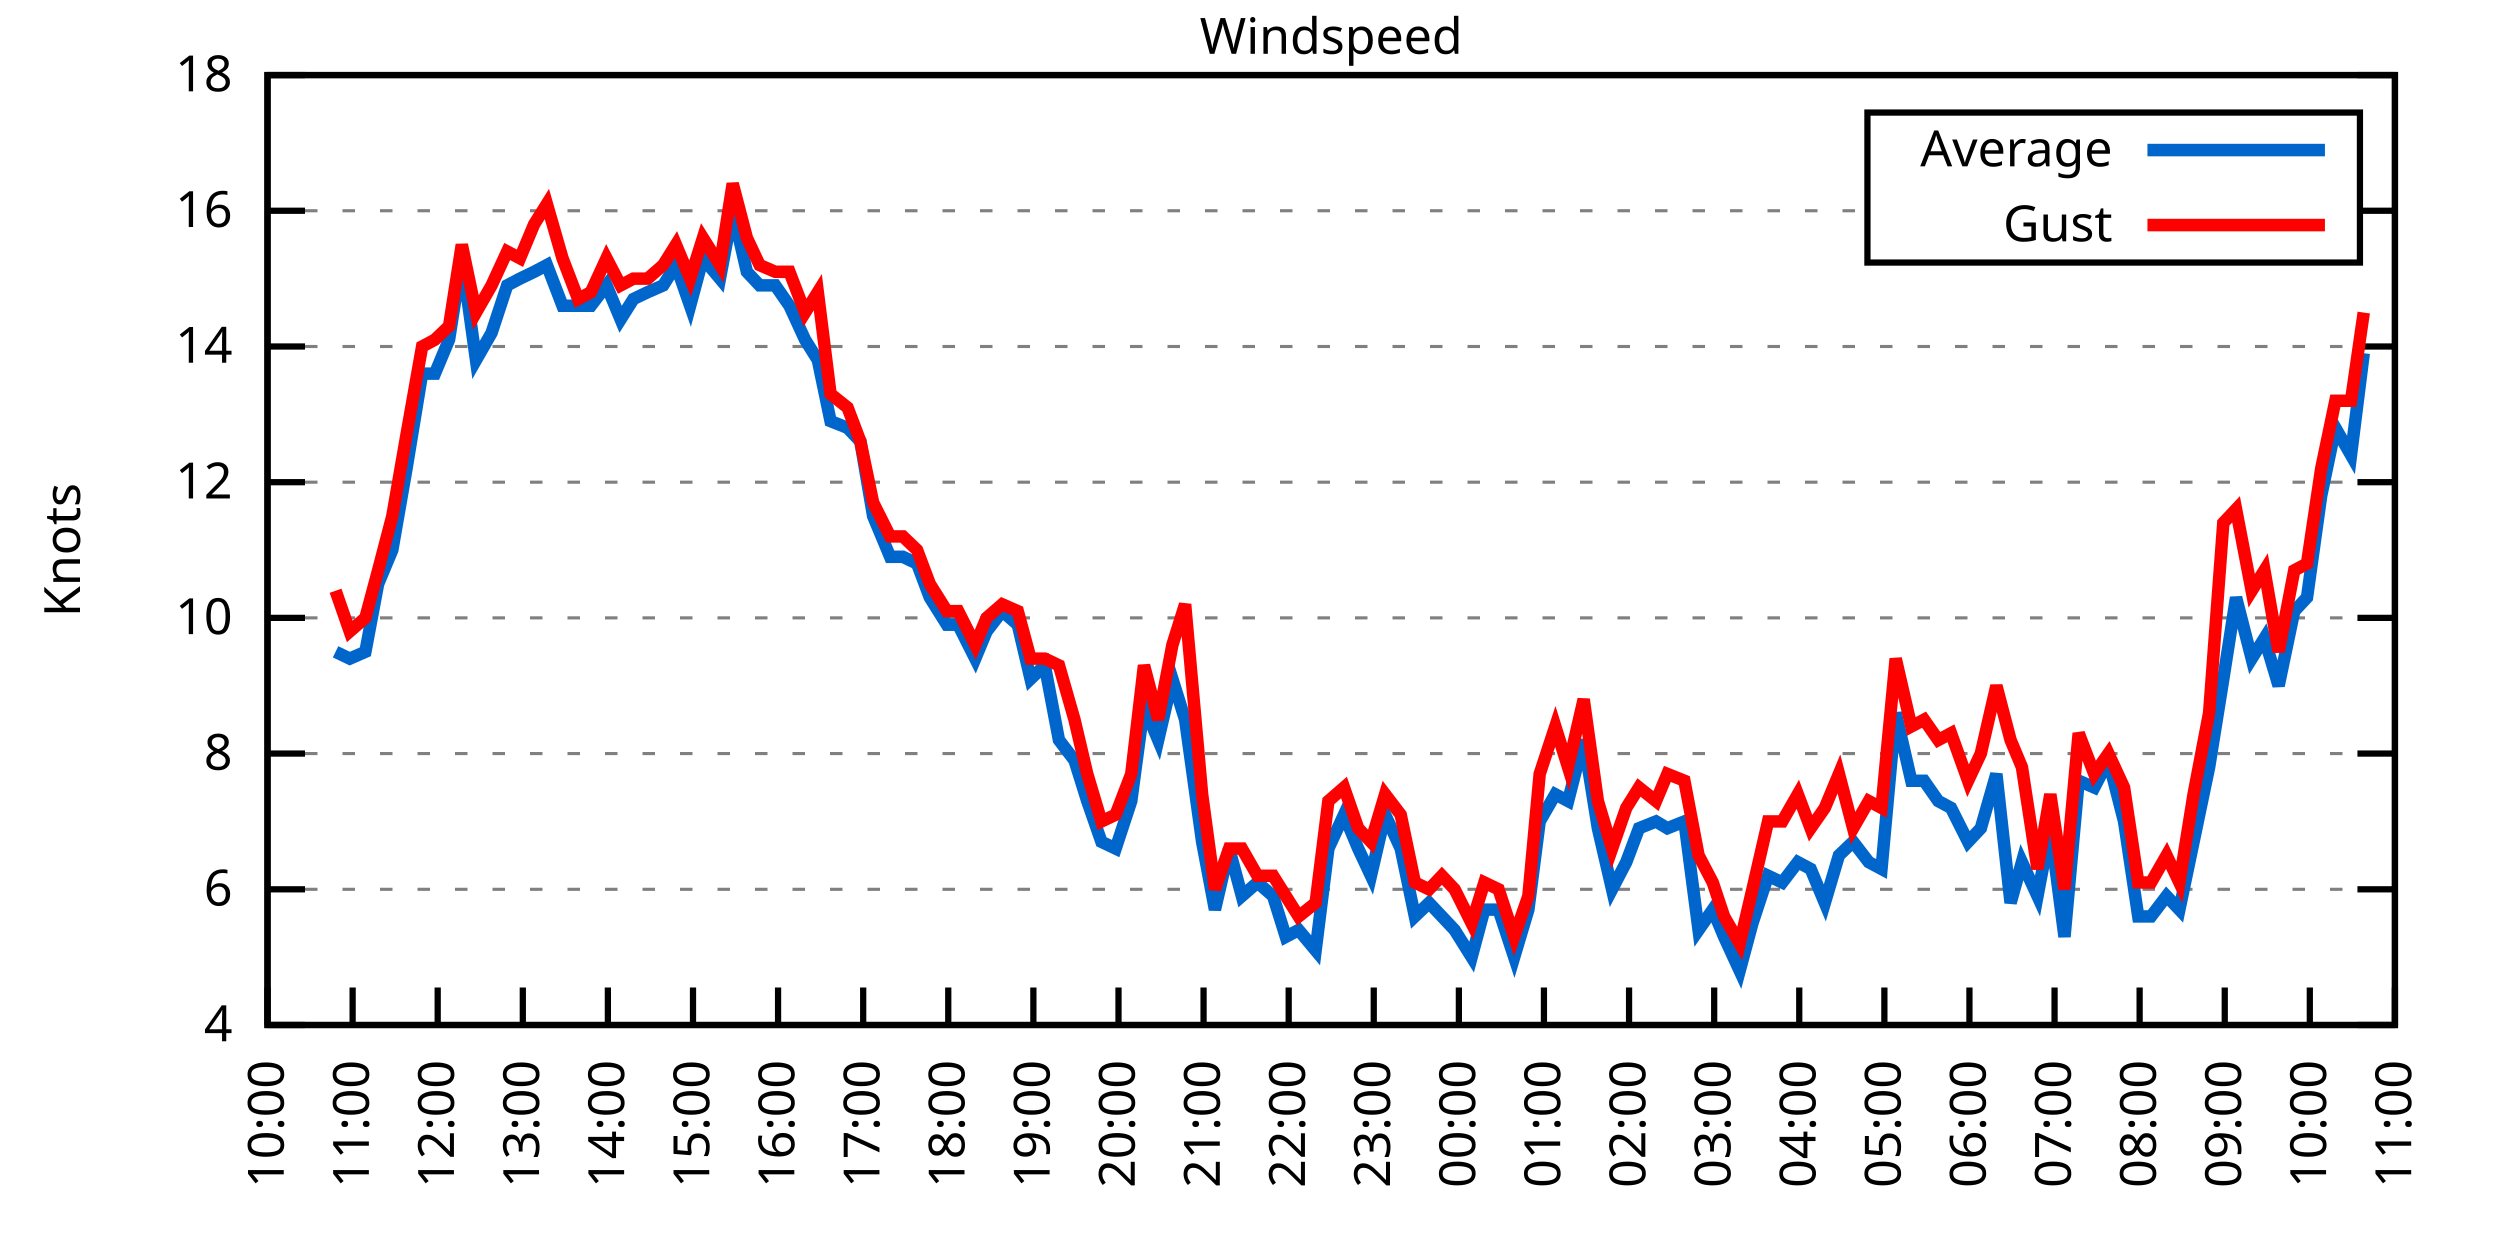
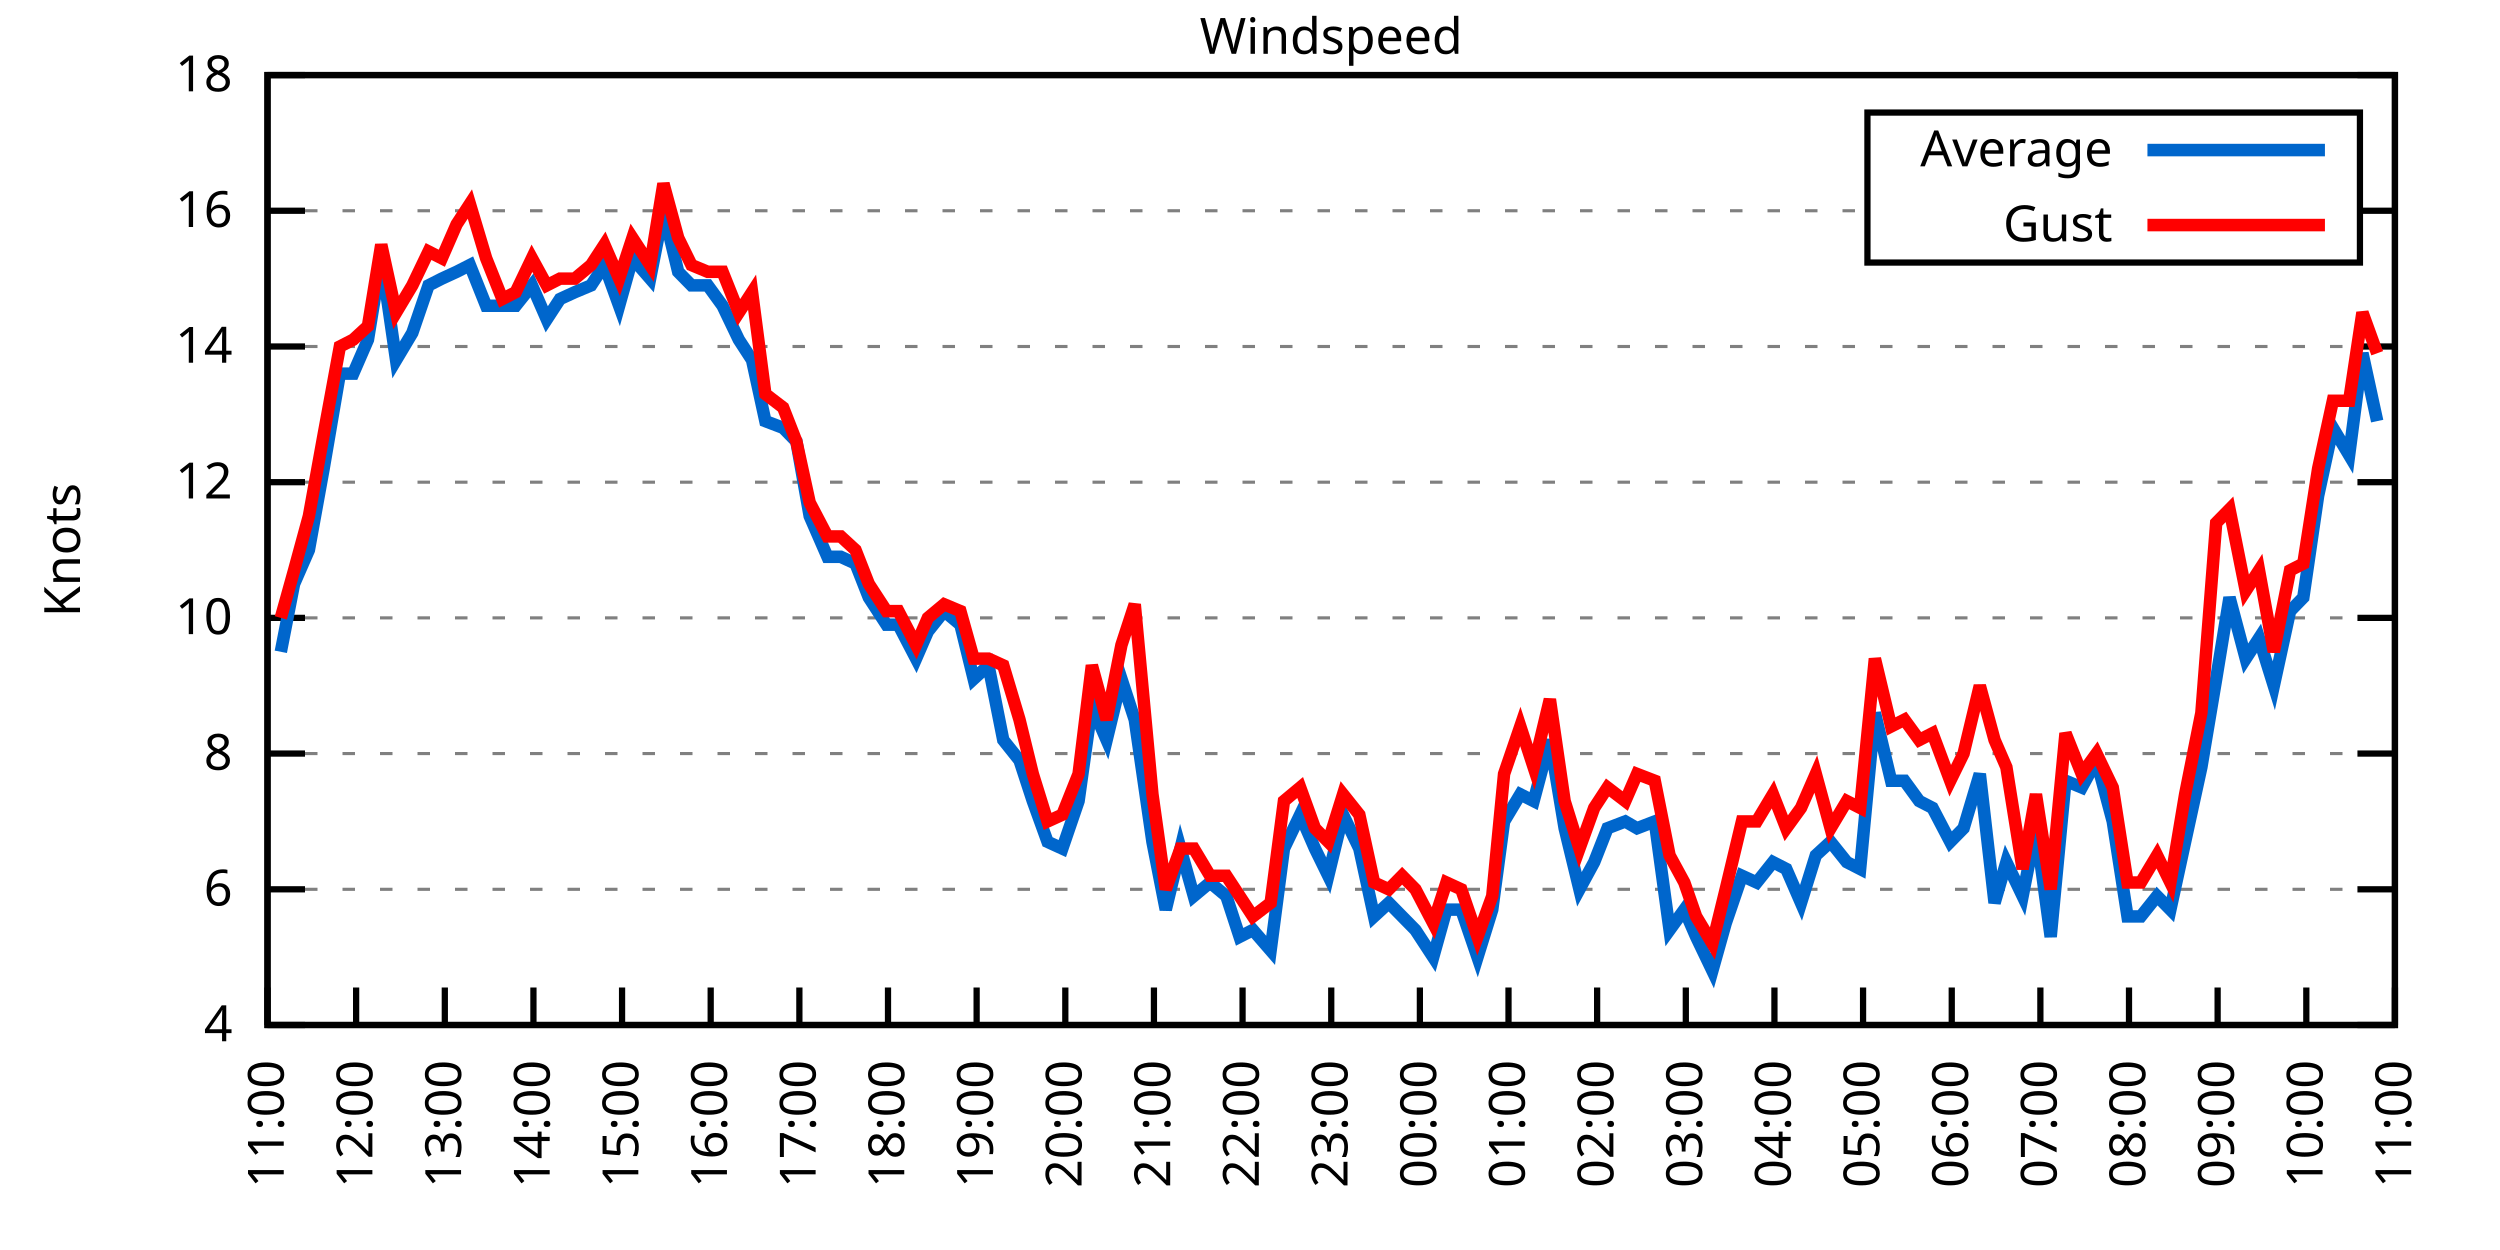
<svg xmlns="http://www.w3.org/2000/svg" xmlns:xlink="http://www.w3.org/1999/xlink" width="400" height="200" viewBox="0 0 400 200">
  <g id="gnuplot_canvas">
    <rect x="0" y="0" width="400" height="200" fill="none" />
    <defs>
      <circle id="gpDot" r="0.5" stroke-width="0.5" stroke="currentColor" />
      <path id="gpPt0" stroke-width="0.333" stroke="currentColor" d="M-1,0 h2 M0,-1 v2" />
      <path id="gpPt1" stroke-width="0.333" stroke="currentColor" d="M-1,-1 L1,1 M1,-1 L-1,1" />
      <path id="gpPt2" stroke-width="0.333" stroke="currentColor" d="M-1,0 L1,0 M0,-1 L0,1 M-1,-1 L1,1 M-1,1 L1,-1" />
      <rect id="gpPt3" stroke-width="0.333" stroke="currentColor" x="-1" y="-1" width="2" height="2" />
      <rect id="gpPt4" stroke-width="0.333" stroke="currentColor" fill="currentColor" x="-1" y="-1" width="2" height="2" />
      <circle id="gpPt5" stroke-width="0.333" stroke="currentColor" cx="0" cy="0" r="1" />
      <use xlink:href="#gpPt5" id="gpPt6" fill="currentColor" stroke="none" />
      <path id="gpPt7" stroke-width="0.333" stroke="currentColor" d="M0,-1.33 L-1.33,0.67 L1.33,0.67 z" />
      <use xlink:href="#gpPt7" id="gpPt8" fill="currentColor" stroke="none" />
      <use xlink:href="#gpPt7" id="gpPt9" stroke="currentColor" transform="rotate(180)" />
      <use xlink:href="#gpPt9" id="gpPt10" fill="currentColor" stroke="none" />
      <use xlink:href="#gpPt3" id="gpPt11" stroke="currentColor" transform="rotate(45)" />
      <use xlink:href="#gpPt11" id="gpPt12" fill="currentColor" stroke="none" />
      <path id="gpPt13" stroke-width="0.333" stroke="currentColor" d="M0,1.330 L1.265,0.411 L0.782,-1.067 L-0.782,-1.076 L-1.265,0.411 z" />
      <use xlink:href="#gpPt13" id="gpPt14" fill="currentColor" stroke="none" />
      <filter id="textbox" filterUnits="objectBoundingBox" x="0" y="0" height="1" width="1">
        <feFlood flood-color="white" flood-opacity="1" result="bgnd" />
        <feComposite in="SourceGraphic" in2="bgnd" operator="atop" />
      </filter>
      <filter id="greybox" filterUnits="objectBoundingBox" x="0" y="0" height="1" width="1">
        <feFlood flood-color="lightgrey" flood-opacity="1" result="grey" />
        <feComposite in="SourceGraphic" in2="grey" operator="atop" />
      </filter>
    </defs>
    <g fill="none" color="white" stroke="currentColor" stroke-width="1.00" stroke-linecap="butt" stroke-linejoin="miter">
</g>
    <g fill="none" color="black" stroke="currentColor" stroke-width="1.00" stroke-linecap="butt" stroke-linejoin="miter">
      <g stroke="none" shape-rendering="crispEdges">
        <polygon fill="rgb(255, 255, 255)" points="42.80,164.00 383.18,164.00 383.18,12.02 42.80,12.02 " />
      </g>
    </g>
    <g fill="none" color="black" stroke="currentColor" stroke-width="1.00" stroke-linecap="butt" stroke-linejoin="miter">
</g>
    <g fill="none" color="black" stroke="black" stroke-width="0.50" stroke-linecap="butt" stroke-linejoin="miter">
</g>
    <g fill="none" color="gray" stroke="currentColor" stroke-width="0.50" stroke-linecap="butt" stroke-linejoin="miter">
      <path stroke="gray" stroke-dasharray="2,4" class="gridline" d="M42.80,164.00 L383.19,164.00  " />
    </g>
    <g fill="none" color="gray" stroke="gray" stroke-width="1.00" stroke-linecap="butt" stroke-linejoin="miter">
</g>
    <g fill="none" color="black" stroke="currentColor" stroke-width="1.00" stroke-linecap="butt" stroke-linejoin="miter">
      <path stroke="black" d="M42.80,164.00 L48.80,164.00 M383.19,164.00 L377.19,164.00  " />
      <g transform="translate(37.20,166.60)" stroke="none" fill="black" font-family="Sans" font-size="8.00" text-anchor="end">
        <text>
          <tspan font-family="Sans"> 4</tspan>
        </text>
      </g>
    </g>
    <g fill="none" color="black" stroke="currentColor" stroke-width="1.00" stroke-linecap="butt" stroke-linejoin="miter">
</g>
    <g fill="none" color="black" stroke="black" stroke-width="0.50" stroke-linecap="butt" stroke-linejoin="miter">
</g>
    <g fill="none" color="gray" stroke="currentColor" stroke-width="0.50" stroke-linecap="butt" stroke-linejoin="miter">
      <path stroke="gray" stroke-dasharray="2,4" class="gridline" d="M42.80,142.29 L383.19,142.29  " />
    </g>
    <g fill="none" color="gray" stroke="gray" stroke-width="1.00" stroke-linecap="butt" stroke-linejoin="miter">
</g>
    <g fill="none" color="black" stroke="currentColor" stroke-width="1.00" stroke-linecap="butt" stroke-linejoin="miter">
      <path stroke="black" d="M42.80,142.29 L48.80,142.29 M383.19,142.29 L377.19,142.29  " />
      <g transform="translate(37.20,144.89)" stroke="none" fill="black" font-family="Sans" font-size="8.00" text-anchor="end">
        <text>
          <tspan font-family="Sans"> 6</tspan>
        </text>
      </g>
    </g>
    <g fill="none" color="black" stroke="currentColor" stroke-width="1.00" stroke-linecap="butt" stroke-linejoin="miter">
</g>
    <g fill="none" color="black" stroke="black" stroke-width="0.50" stroke-linecap="butt" stroke-linejoin="miter">
</g>
    <g fill="none" color="gray" stroke="currentColor" stroke-width="0.50" stroke-linecap="butt" stroke-linejoin="miter">
      <path stroke="gray" stroke-dasharray="2,4" class="gridline" d="M42.80,120.57 L383.19,120.57  " />
    </g>
    <g fill="none" color="gray" stroke="gray" stroke-width="1.00" stroke-linecap="butt" stroke-linejoin="miter">
</g>
    <g fill="none" color="black" stroke="currentColor" stroke-width="1.00" stroke-linecap="butt" stroke-linejoin="miter">
      <path stroke="black" d="M42.80,120.57 L48.80,120.57 M383.19,120.57 L377.19,120.57  " />
      <g transform="translate(37.20,123.17)" stroke="none" fill="black" font-family="Sans" font-size="8.00" text-anchor="end">
        <text>
          <tspan font-family="Sans"> 8</tspan>
        </text>
      </g>
    </g>
    <g fill="none" color="black" stroke="currentColor" stroke-width="1.00" stroke-linecap="butt" stroke-linejoin="miter">
</g>
    <g fill="none" color="black" stroke="black" stroke-width="0.50" stroke-linecap="butt" stroke-linejoin="miter">
</g>
    <g fill="none" color="gray" stroke="currentColor" stroke-width="0.50" stroke-linecap="butt" stroke-linejoin="miter">
      <path stroke="gray" stroke-dasharray="2,4" class="gridline" d="M42.80,98.86 L383.19,98.86  " />
    </g>
    <g fill="none" color="gray" stroke="gray" stroke-width="1.00" stroke-linecap="butt" stroke-linejoin="miter">
</g>
    <g fill="none" color="black" stroke="currentColor" stroke-width="1.00" stroke-linecap="butt" stroke-linejoin="miter">
      <path stroke="black" d="M42.80,98.86 L48.80,98.86 M383.19,98.86 L377.19,98.86  " />
      <g transform="translate(37.20,101.46)" stroke="none" fill="black" font-family="Sans" font-size="8.00" text-anchor="end">
        <text>
          <tspan font-family="Sans"> 10</tspan>
        </text>
      </g>
    </g>
    <g fill="none" color="black" stroke="currentColor" stroke-width="1.00" stroke-linecap="butt" stroke-linejoin="miter">
</g>
    <g fill="none" color="black" stroke="black" stroke-width="0.50" stroke-linecap="butt" stroke-linejoin="miter">
</g>
    <g fill="none" color="gray" stroke="currentColor" stroke-width="0.50" stroke-linecap="butt" stroke-linejoin="miter">
      <path stroke="gray" stroke-dasharray="2,4" class="gridline" d="M42.80,77.15 L383.19,77.15  " />
    </g>
    <g fill="none" color="gray" stroke="gray" stroke-width="1.00" stroke-linecap="butt" stroke-linejoin="miter">
</g>
    <g fill="none" color="black" stroke="currentColor" stroke-width="1.00" stroke-linecap="butt" stroke-linejoin="miter">
      <path stroke="black" d="M42.80,77.15 L48.80,77.15 M383.19,77.15 L377.19,77.15  " />
      <g transform="translate(37.20,79.75)" stroke="none" fill="black" font-family="Sans" font-size="8.00" text-anchor="end">
        <text>
          <tspan font-family="Sans"> 12</tspan>
        </text>
      </g>
    </g>
    <g fill="none" color="black" stroke="currentColor" stroke-width="1.00" stroke-linecap="butt" stroke-linejoin="miter">
</g>
    <g fill="none" color="black" stroke="black" stroke-width="0.50" stroke-linecap="butt" stroke-linejoin="miter">
</g>
    <g fill="none" color="gray" stroke="currentColor" stroke-width="0.50" stroke-linecap="butt" stroke-linejoin="miter">
      <path stroke="gray" stroke-dasharray="2,4" class="gridline" d="M42.80,55.44 L383.19,55.44  " />
    </g>
    <g fill="none" color="gray" stroke="gray" stroke-width="1.00" stroke-linecap="butt" stroke-linejoin="miter">
</g>
    <g fill="none" color="black" stroke="currentColor" stroke-width="1.00" stroke-linecap="butt" stroke-linejoin="miter">
      <path stroke="black" d="M42.80,55.44 L48.80,55.44 M383.19,55.44 L377.19,55.44  " />
      <g transform="translate(37.20,58.04)" stroke="none" fill="black" font-family="Sans" font-size="8.00" text-anchor="end">
        <text>
          <tspan font-family="Sans"> 14</tspan>
        </text>
      </g>
    </g>
    <g fill="none" color="black" stroke="currentColor" stroke-width="1.00" stroke-linecap="butt" stroke-linejoin="miter">
</g>
    <g fill="none" color="black" stroke="black" stroke-width="0.50" stroke-linecap="butt" stroke-linejoin="miter">
</g>
    <g fill="none" color="gray" stroke="currentColor" stroke-width="0.50" stroke-linecap="butt" stroke-linejoin="miter">
      <path stroke="gray" stroke-dasharray="2,4" class="gridline" d="M42.80,33.72 L298.79,33.72 M377.59,33.72 L383.19,33.72  " />
    </g>
    <g fill="none" color="gray" stroke="gray" stroke-width="1.00" stroke-linecap="butt" stroke-linejoin="miter">
</g>
    <g fill="none" color="black" stroke="currentColor" stroke-width="1.00" stroke-linecap="butt" stroke-linejoin="miter">
      <path stroke="black" d="M42.80,33.72 L48.80,33.72 M383.19,33.72 L377.19,33.72  " />
      <g transform="translate(37.20,36.32)" stroke="none" fill="black" font-family="Sans" font-size="8.00" text-anchor="end">
        <text>
          <tspan font-family="Sans"> 16</tspan>
        </text>
      </g>
    </g>
    <g fill="none" color="black" stroke="currentColor" stroke-width="1.00" stroke-linecap="butt" stroke-linejoin="miter">
</g>
    <g fill="none" color="black" stroke="black" stroke-width="0.50" stroke-linecap="butt" stroke-linejoin="miter">
</g>
    <g fill="none" color="gray" stroke="currentColor" stroke-width="0.50" stroke-linecap="butt" stroke-linejoin="miter">
      <path stroke="gray" stroke-dasharray="2,4" class="gridline" d="M42.80,12.01 L383.19,12.01  " />
    </g>
    <g fill="none" color="gray" stroke="gray" stroke-width="1.00" stroke-linecap="butt" stroke-linejoin="miter">
</g>
    <g fill="none" color="black" stroke="currentColor" stroke-width="1.00" stroke-linecap="butt" stroke-linejoin="miter">
      <path stroke="black" d="M42.80,12.01 L48.80,12.01 M383.19,12.01 L377.19,12.01  " />
      <g transform="translate(37.20,14.61)" stroke="none" fill="black" font-family="Sans" font-size="8.00" text-anchor="end">
        <text>
          <tspan font-family="Sans"> 18</tspan>
        </text>
      </g>
    </g>
    <g fill="none" color="black" stroke="currentColor" stroke-width="1.00" stroke-linecap="butt" stroke-linejoin="miter">
      <path stroke="black" d="M42.80,164.00 L42.80,158.00  " />
      <g transform="translate(45.40,169.60) rotate(270.00)" stroke="none" fill="black" font-family="Sans" font-size="8.00" text-anchor="end">
        <text>
-           <tspan font-family="Sans">10:00</tspan>
-         </text>
-       </g>
-     </g>
-     <g fill="none" color="black" stroke="currentColor" stroke-width="1.00" stroke-linecap="butt" stroke-linejoin="miter">
-       <path stroke="black" d="M56.42,164.00 L56.42,158.00  " />
-       <g transform="translate(59.02,169.60) rotate(270.00)" stroke="none" fill="black" font-family="Sans" font-size="8.00" text-anchor="end">
-         <text>
          <tspan font-family="Sans">11:00</tspan>
        </text>
      </g>
    </g>
    <g fill="none" color="black" stroke="currentColor" stroke-width="1.00" stroke-linecap="butt" stroke-linejoin="miter">
-       <path stroke="black" d="M70.03,164.00 L70.03,158.00  " />
-       <g transform="translate(72.63,169.60) rotate(270.00)" stroke="none" fill="black" font-family="Sans" font-size="8.00" text-anchor="end">
+       <path stroke="black" d="M56.98,164.00 L56.98,158.00  " />
+       <g transform="translate(59.58,169.60) rotate(270.00)" stroke="none" fill="black" font-family="Sans" font-size="8.00" text-anchor="end">
        <text>
          <tspan font-family="Sans">12:00</tspan>
        </text>
      </g>
    </g>
    <g fill="none" color="black" stroke="currentColor" stroke-width="1.00" stroke-linecap="butt" stroke-linejoin="miter">
-       <path stroke="black" d="M83.65,164.00 L83.65,158.00  " />
-       <g transform="translate(86.25,169.60) rotate(270.00)" stroke="none" fill="black" font-family="Sans" font-size="8.00" text-anchor="end">
+       <path stroke="black" d="M71.17,164.00 L71.17,158.00  " />
+       <g transform="translate(73.77,169.60) rotate(270.00)" stroke="none" fill="black" font-family="Sans" font-size="8.00" text-anchor="end">
        <text>
          <tspan font-family="Sans">13:00</tspan>
        </text>
      </g>
    </g>
    <g fill="none" color="black" stroke="currentColor" stroke-width="1.00" stroke-linecap="butt" stroke-linejoin="miter">
-       <path stroke="black" d="M97.26,164.00 L97.26,158.00  " />
-       <g transform="translate(99.86,169.60) rotate(270.00)" stroke="none" fill="black" font-family="Sans" font-size="8.00" text-anchor="end">
+       <path stroke="black" d="M85.35,164.00 L85.35,158.00  " />
+       <g transform="translate(87.95,169.60) rotate(270.00)" stroke="none" fill="black" font-family="Sans" font-size="8.00" text-anchor="end">
        <text>
          <tspan font-family="Sans">14:00</tspan>
        </text>
      </g>
    </g>
    <g fill="none" color="black" stroke="currentColor" stroke-width="1.00" stroke-linecap="butt" stroke-linejoin="miter">
-       <path stroke="black" d="M110.88,164.00 L110.88,158.00  " />
-       <g transform="translate(113.48,169.60) rotate(270.00)" stroke="none" fill="black" font-family="Sans" font-size="8.00" text-anchor="end">
+       <path stroke="black" d="M99.53,164.00 L99.53,158.00  " />
+       <g transform="translate(102.13,169.60) rotate(270.00)" stroke="none" fill="black" font-family="Sans" font-size="8.00" text-anchor="end">
        <text>
          <tspan font-family="Sans">15:00</tspan>
        </text>
      </g>
    </g>
    <g fill="none" color="black" stroke="currentColor" stroke-width="1.00" stroke-linecap="butt" stroke-linejoin="miter">
-       <path stroke="black" d="M124.49,164.00 L124.49,158.00  " />
-       <g transform="translate(127.09,169.60) rotate(270.00)" stroke="none" fill="black" font-family="Sans" font-size="8.00" text-anchor="end">
+       <path stroke="black" d="M113.71,164.00 L113.71,158.00  " />
+       <g transform="translate(116.31,169.60) rotate(270.00)" stroke="none" fill="black" font-family="Sans" font-size="8.00" text-anchor="end">
        <text>
          <tspan font-family="Sans">16:00</tspan>
        </text>
      </g>
    </g>
    <g fill="none" color="black" stroke="currentColor" stroke-width="1.00" stroke-linecap="butt" stroke-linejoin="miter">
-       <path stroke="black" d="M138.11,164.00 L138.11,158.00  " />
-       <g transform="translate(140.71,169.60) rotate(270.00)" stroke="none" fill="black" font-family="Sans" font-size="8.00" text-anchor="end">
+       <path stroke="black" d="M127.90,164.00 L127.90,158.00  " />
+       <g transform="translate(130.50,169.60) rotate(270.00)" stroke="none" fill="black" font-family="Sans" font-size="8.00" text-anchor="end">
        <text>
          <tspan font-family="Sans">17:00</tspan>
        </text>
      </g>
    </g>
    <g fill="none" color="black" stroke="currentColor" stroke-width="1.00" stroke-linecap="butt" stroke-linejoin="miter">
-       <path stroke="black" d="M151.72,164.00 L151.72,158.00  " />
-       <g transform="translate(154.32,169.60) rotate(270.00)" stroke="none" fill="black" font-family="Sans" font-size="8.00" text-anchor="end">
+       <path stroke="black" d="M142.08,164.00 L142.08,158.00  " />
+       <g transform="translate(144.68,169.60) rotate(270.00)" stroke="none" fill="black" font-family="Sans" font-size="8.00" text-anchor="end">
        <text>
          <tspan font-family="Sans">18:00</tspan>
        </text>
      </g>
    </g>
    <g fill="none" color="black" stroke="currentColor" stroke-width="1.00" stroke-linecap="butt" stroke-linejoin="miter">
-       <path stroke="black" d="M165.34,164.00 L165.34,158.00  " />
-       <g transform="translate(167.94,169.60) rotate(270.00)" stroke="none" fill="black" font-family="Sans" font-size="8.00" text-anchor="end">
+       <path stroke="black" d="M156.26,164.00 L156.26,158.00  " />
+       <g transform="translate(158.86,169.60) rotate(270.00)" stroke="none" fill="black" font-family="Sans" font-size="8.00" text-anchor="end">
        <text>
          <tspan font-family="Sans">19:00</tspan>
        </text>
      </g>
    </g>
    <g fill="none" color="black" stroke="currentColor" stroke-width="1.00" stroke-linecap="butt" stroke-linejoin="miter">
-       <path stroke="black" d="M178.96,164.00 L178.96,158.00  " />
-       <g transform="translate(181.56,169.60) rotate(270.00)" stroke="none" fill="black" font-family="Sans" font-size="8.00" text-anchor="end">
+       <path stroke="black" d="M170.45,164.00 L170.45,158.00  " />
+       <g transform="translate(173.05,169.60) rotate(270.00)" stroke="none" fill="black" font-family="Sans" font-size="8.00" text-anchor="end">
        <text>
          <tspan font-family="Sans">20:00</tspan>
        </text>
      </g>
    </g>
    <g fill="none" color="black" stroke="currentColor" stroke-width="1.00" stroke-linecap="butt" stroke-linejoin="miter">
-       <path stroke="black" d="M192.57,164.00 L192.57,158.00  " />
-       <g transform="translate(195.17,169.60) rotate(270.00)" stroke="none" fill="black" font-family="Sans" font-size="8.00" text-anchor="end">
+       <path stroke="black" d="M184.63,164.00 L184.63,158.00  " />
+       <g transform="translate(187.23,169.60) rotate(270.00)" stroke="none" fill="black" font-family="Sans" font-size="8.00" text-anchor="end">
        <text>
          <tspan font-family="Sans">21:00</tspan>
        </text>
      </g>
    </g>
    <g fill="none" color="black" stroke="currentColor" stroke-width="1.00" stroke-linecap="butt" stroke-linejoin="miter">
-       <path stroke="black" d="M206.19,164.00 L206.19,158.00  " />
-       <g transform="translate(208.79,169.60) rotate(270.00)" stroke="none" fill="black" font-family="Sans" font-size="8.00" text-anchor="end">
+       <path stroke="black" d="M198.81,164.00 L198.81,158.00  " />
+       <g transform="translate(201.41,169.60) rotate(270.00)" stroke="none" fill="black" font-family="Sans" font-size="8.00" text-anchor="end">
        <text>
          <tspan font-family="Sans">22:00</tspan>
        </text>
      </g>
    </g>
    <g fill="none" color="black" stroke="currentColor" stroke-width="1.00" stroke-linecap="butt" stroke-linejoin="miter">
-       <path stroke="black" d="M219.80,164.00 L219.80,158.00  " />
-       <g transform="translate(222.40,169.60) rotate(270.00)" stroke="none" fill="black" font-family="Sans" font-size="8.00" text-anchor="end">
+       <path stroke="black" d="M213.00,164.00 L213.00,158.00  " />
+       <g transform="translate(215.60,169.60) rotate(270.00)" stroke="none" fill="black" font-family="Sans" font-size="8.00" text-anchor="end">
        <text>
          <tspan font-family="Sans">23:00</tspan>
        </text>
      </g>
    </g>
    <g fill="none" color="black" stroke="currentColor" stroke-width="1.00" stroke-linecap="butt" stroke-linejoin="miter">
-       <path stroke="black" d="M233.42,164.00 L233.42,158.00  " />
-       <g transform="translate(236.02,169.60) rotate(270.00)" stroke="none" fill="black" font-family="Sans" font-size="8.00" text-anchor="end">
+       <path stroke="black" d="M227.18,164.00 L227.18,158.00  " />
+       <g transform="translate(229.78,169.60) rotate(270.00)" stroke="none" fill="black" font-family="Sans" font-size="8.00" text-anchor="end">
        <text>
          <tspan font-family="Sans">00:00</tspan>
        </text>
      </g>
    </g>
    <g fill="none" color="black" stroke="currentColor" stroke-width="1.00" stroke-linecap="butt" stroke-linejoin="miter">
-       <path stroke="black" d="M247.03,164.00 L247.03,158.00  " />
-       <g transform="translate(249.63,169.60) rotate(270.00)" stroke="none" fill="black" font-family="Sans" font-size="8.00" text-anchor="end">
+       <path stroke="black" d="M241.36,164.00 L241.36,158.00  " />
+       <g transform="translate(243.96,169.60) rotate(270.00)" stroke="none" fill="black" font-family="Sans" font-size="8.00" text-anchor="end">
        <text>
          <tspan font-family="Sans">01:00</tspan>
        </text>
      </g>
    </g>
    <g fill="none" color="black" stroke="currentColor" stroke-width="1.00" stroke-linecap="butt" stroke-linejoin="miter">
-       <path stroke="black" d="M260.65,164.00 L260.65,158.00  " />
-       <g transform="translate(263.25,169.60) rotate(270.00)" stroke="none" fill="black" font-family="Sans" font-size="8.00" text-anchor="end">
+       <path stroke="black" d="M255.54,164.00 L255.54,158.00  " />
+       <g transform="translate(258.14,169.60) rotate(270.00)" stroke="none" fill="black" font-family="Sans" font-size="8.00" text-anchor="end">
        <text>
          <tspan font-family="Sans">02:00</tspan>
        </text>
      </g>
    </g>
    <g fill="none" color="black" stroke="currentColor" stroke-width="1.00" stroke-linecap="butt" stroke-linejoin="miter">
-       <path stroke="black" d="M274.27,164.00 L274.27,158.00  " />
-       <g transform="translate(276.87,169.60) rotate(270.00)" stroke="none" fill="black" font-family="Sans" font-size="8.00" text-anchor="end">
+       <path stroke="black" d="M269.73,164.00 L269.73,158.00  " />
+       <g transform="translate(272.33,169.60) rotate(270.00)" stroke="none" fill="black" font-family="Sans" font-size="8.00" text-anchor="end">
        <text>
          <tspan font-family="Sans">03:00</tspan>
        </text>
      </g>
    </g>
    <g fill="none" color="black" stroke="currentColor" stroke-width="1.00" stroke-linecap="butt" stroke-linejoin="miter">
-       <path stroke="black" d="M287.88,164.00 L287.88,158.00  " />
-       <g transform="translate(290.48,169.60) rotate(270.00)" stroke="none" fill="black" font-family="Sans" font-size="8.00" text-anchor="end">
+       <path stroke="black" d="M283.91,164.00 L283.91,158.00  " />
+       <g transform="translate(286.51,169.60) rotate(270.00)" stroke="none" fill="black" font-family="Sans" font-size="8.00" text-anchor="end">
        <text>
          <tspan font-family="Sans">04:00</tspan>
        </text>
      </g>
    </g>
    <g fill="none" color="black" stroke="currentColor" stroke-width="1.00" stroke-linecap="butt" stroke-linejoin="miter">
-       <path stroke="black" d="M301.50,164.00 L301.50,158.00  " />
-       <g transform="translate(304.10,169.60) rotate(270.00)" stroke="none" fill="black" font-family="Sans" font-size="8.00" text-anchor="end">
+       <path stroke="black" d="M298.09,164.00 L298.09,158.00  " />
+       <g transform="translate(300.69,169.60) rotate(270.00)" stroke="none" fill="black" font-family="Sans" font-size="8.00" text-anchor="end">
        <text>
          <tspan font-family="Sans">05:00</tspan>
        </text>
      </g>
    </g>
    <g fill="none" color="black" stroke="currentColor" stroke-width="1.00" stroke-linecap="butt" stroke-linejoin="miter">
-       <path stroke="black" d="M315.11,164.00 L315.11,158.00  " />
-       <g transform="translate(317.71,169.60) rotate(270.00)" stroke="none" fill="black" font-family="Sans" font-size="8.00" text-anchor="end">
+       <path stroke="black" d="M312.28,164.00 L312.28,158.00  " />
+       <g transform="translate(314.88,169.60) rotate(270.00)" stroke="none" fill="black" font-family="Sans" font-size="8.00" text-anchor="end">
        <text>
          <tspan font-family="Sans">06:00</tspan>
        </text>
      </g>
    </g>
    <g fill="none" color="black" stroke="currentColor" stroke-width="1.00" stroke-linecap="butt" stroke-linejoin="miter">
-       <path stroke="black" d="M328.73,164.00 L328.73,158.00  " />
-       <g transform="translate(331.33,169.60) rotate(270.00)" stroke="none" fill="black" font-family="Sans" font-size="8.00" text-anchor="end">
+       <path stroke="black" d="M326.46,164.00 L326.46,158.00  " />
+       <g transform="translate(329.06,169.60) rotate(270.00)" stroke="none" fill="black" font-family="Sans" font-size="8.00" text-anchor="end">
        <text>
          <tspan font-family="Sans">07:00</tspan>
        </text>
      </g>
    </g>
    <g fill="none" color="black" stroke="currentColor" stroke-width="1.00" stroke-linecap="butt" stroke-linejoin="miter">
-       <path stroke="black" d="M342.34,164.00 L342.34,158.00  " />
-       <g transform="translate(344.94,169.60) rotate(270.00)" stroke="none" fill="black" font-family="Sans" font-size="8.00" text-anchor="end">
+       <path stroke="black" d="M340.64,164.00 L340.64,158.00  " />
+       <g transform="translate(343.24,169.60) rotate(270.00)" stroke="none" fill="black" font-family="Sans" font-size="8.00" text-anchor="end">
        <text>
          <tspan font-family="Sans">08:00</tspan>
        </text>
      </g>
    </g>
    <g fill="none" color="black" stroke="currentColor" stroke-width="1.00" stroke-linecap="butt" stroke-linejoin="miter">
-       <path stroke="black" d="M355.96,164.00 L355.96,158.00  " />
-       <g transform="translate(358.56,169.60) rotate(270.00)" stroke="none" fill="black" font-family="Sans" font-size="8.00" text-anchor="end">
+       <path stroke="black" d="M354.82,164.00 L354.82,158.00  " />
+       <g transform="translate(357.42,169.60) rotate(270.00)" stroke="none" fill="black" font-family="Sans" font-size="8.00" text-anchor="end">
        <text>
          <tspan font-family="Sans">09:00</tspan>
        </text>
      </g>
    </g>
    <g fill="none" color="black" stroke="currentColor" stroke-width="1.00" stroke-linecap="butt" stroke-linejoin="miter">
-       <path stroke="black" d="M369.57,164.00 L369.57,158.00  " />
-       <g transform="translate(372.17,169.60) rotate(270.00)" stroke="none" fill="black" font-family="Sans" font-size="8.00" text-anchor="end">
+       <path stroke="black" d="M369.01,164.00 L369.01,158.00  " />
+       <g transform="translate(371.61,169.60) rotate(270.00)" stroke="none" fill="black" font-family="Sans" font-size="8.00" text-anchor="end">
        <text>
          <tspan font-family="Sans">10:00</tspan>
        </text>
      </g>
    </g>
    <g fill="none" color="black" stroke="currentColor" stroke-width="1.00" stroke-linecap="butt" stroke-linejoin="miter">
      <path stroke="black" d="M383.19,164.00 L383.19,158.00  " />
      <g transform="translate(385.79,169.60) rotate(270.00)" stroke="none" fill="black" font-family="Sans" font-size="8.00" text-anchor="end">
        <text>
          <tspan font-family="Sans">11:00</tspan>
        </text>
      </g>
    </g>
    <g fill="none" color="black" stroke="currentColor" stroke-width="1.00" stroke-linecap="butt" stroke-linejoin="miter">
</g>
    <g fill="none" color="black" stroke="currentColor" stroke-width="1.00" stroke-linecap="butt" stroke-linejoin="miter">
      <path stroke="black" d="M42.80,12.01 L42.80,164.00 L383.19,164.00 L383.19,12.01 L42.80,12.01 Z  " />
    </g>
    <g fill="none" color="black" stroke="currentColor" stroke-width="1.00" stroke-linecap="butt" stroke-linejoin="miter">
</g>
    <g fill="none" color="black" stroke="currentColor" stroke-width="1.00" stroke-linecap="butt" stroke-linejoin="miter">
      <path stroke="black" d="M298.79,42.01 L298.79,18.01 L377.59,18.01 L377.59,42.01 L298.79,42.01 Z  " />
    </g>
    <g id="Windspeed_plot_1">
      <g fill="none" color="white" stroke="black" stroke-width="2.00" stroke-linecap="butt" stroke-linejoin="miter">
</g>
      <g fill="none" color="black" stroke="currentColor" stroke-width="2.00" stroke-linecap="butt" stroke-linejoin="miter">
        <g transform="translate(337.99,26.61)" stroke="none" fill="black" font-family="Sans" font-size="8.00" text-anchor="end">
          <text>
            <tspan font-family="Sans">Average</tspan>
          </text>
        </g>
      </g>
      <g fill="none" color="black" stroke="currentColor" stroke-width="2.00" stroke-linecap="butt" stroke-linejoin="miter">
-         <path stroke="rgb(  0, 102, 204)" d="M343.59,24.01 L371.99,24.01 M53.69,104.29 L55.96,105.38 L58.46,104.29 L60.50,93.43 L62.77,88.00 L65.04,74.98   L67.54,59.78 L69.58,59.78 L71.85,54.35 L73.89,41.32 L76.16,57.61 L78.65,53.26 L81.15,45.66 L83.19,44.58   L85.46,43.49 L87.50,42.41 L90.00,48.92 L92.50,48.92 L94.54,48.92 L97.04,45.66 L99.30,51.09 L101.35,47.84   L103.62,46.75 L106.11,45.66 L108.15,42.41 L110.42,48.92 L112.47,41.32 L115.19,44.58 L117.23,33.72 L119.50,43.49   L121.54,45.66 L124.04,45.66 L126.31,48.92 L128.81,54.35 L130.85,57.61 L132.89,67.38 L135.61,68.46 L137.66,70.63   L139.70,82.58 L142.42,89.09 L144.46,89.09 L146.73,90.18 L148.77,95.60 L151.50,99.95 L153.31,99.95 L156.04,105.38   L157.85,101.03 L160.35,97.78 L162.84,99.95 L164.89,108.63 L167.16,106.46 L169.43,118.40 L171.92,121.66 L173.96,128.17   L176.23,134.69 L178.50,135.77 L181.00,128.17 L183.04,112.97 L185.31,118.40 L187.58,108.63 L189.62,115.15 L192.34,134.69   L194.39,145.54 L196.66,135.77 L198.70,143.37 L201.19,141.20 L203.69,143.37 L205.73,149.89 L207.78,148.80 L210.50,152.06   L212.54,135.77 L215.04,130.35 L217.31,135.77 L219.35,140.12 L221.62,130.35 L224.11,135.77 L226.38,146.63 L228.65,144.46   L230.70,146.63 L232.74,148.80 L235.46,153.14 L237.50,145.54 L239.77,145.54 L242.27,153.14 L244.54,145.54 L246.35,131.43   L248.85,127.09 L250.89,128.17 L253.39,118.40 L255.66,132.52 L257.93,142.29 L260.20,137.94 L262.24,132.52 L264.96,131.43   L266.78,132.52 L269.50,131.43 L271.77,148.80 L274.04,145.54 L275.85,149.89 L278.35,155.31 L280.39,147.72 L282.89,140.12   L285.16,141.20 L287.65,137.94 L289.70,139.03 L291.97,144.46 L294.23,136.86 L296.50,134.69 L299.00,137.94 L301.04,139.03   L303.31,114.06 L305.81,124.92 L307.85,124.92 L310.12,128.17 L312.16,129.26 L314.89,134.69 L316.93,132.52 L319.42,123.83   L321.69,144.46 L323.51,137.94 L326.00,143.37 L328.05,132.52 L330.32,149.89 L332.59,124.92 L335.08,126.00 L337.35,121.66   L339.85,131.43 L342.12,146.63 L344.16,146.63 L346.65,143.37 L348.70,145.54 L350.97,134.69 L353.46,122.75 L355.73,108.63   L357.77,95.60 L360.27,105.38 L362.31,102.12 L364.58,109.72 L367.08,97.78 L369.12,95.60 L371.39,79.32 L373.66,68.46   L376.16,72.81 L378.20,56.52  " />
+         <path stroke="rgb(  0, 102, 204)" d="M343.59,24.01 L371.99,24.01 M44.93,104.29 L47.05,93.43 L49.42,88.00 L51.78,74.98 L54.38,59.78 L56.51,59.78   L58.87,54.35 L61.00,41.32 L63.37,57.61 L65.97,53.26 L68.57,45.66 L70.69,44.58 L73.06,43.49 L75.18,42.41   L77.78,48.92 L80.38,48.92 L82.51,48.92 L85.11,45.66 L87.48,51.09 L89.60,47.84 L91.97,46.75 L94.57,45.66   L96.70,42.41 L99.06,48.92 L101.19,41.32 L104.02,44.58 L106.15,33.72 L108.51,43.49 L110.64,45.66 L113.24,45.66   L115.61,48.92 L118.21,54.35 L120.33,57.61 L122.46,67.38 L125.30,68.46 L127.42,70.63 L129.55,82.58 L132.39,89.09   L134.52,89.09 L136.88,90.18 L139.01,95.60 L141.84,99.95 L143.74,99.95 L146.57,105.38 L148.46,101.03 L151.06,97.78   L153.66,99.95 L155.79,108.63 L158.15,106.46 L160.52,118.40 L163.12,121.66 L165.25,128.17 L167.61,134.69 L169.97,135.77   L172.57,128.17 L174.70,112.97 L177.06,118.40 L179.43,108.63 L181.56,115.15 L184.39,134.69 L186.52,145.54 L188.88,135.77   L191.01,143.37 L193.61,141.20 L196.21,143.37 L198.34,149.89 L200.47,148.80 L203.30,152.06 L205.43,135.77 L208.03,130.35   L210.39,135.77 L212.52,140.12 L214.89,130.35 L217.49,135.77 L219.85,146.63 L222.21,144.46 L224.34,146.63 L226.47,148.80   L229.31,153.14 L231.43,145.54 L233.80,145.54 L236.40,153.14 L238.76,145.54 L240.65,131.43 L243.25,127.09 L245.38,128.17   L247.98,118.40 L250.34,132.52 L252.71,142.29 L255.07,137.94 L257.20,132.52 L260.04,131.43 L261.93,132.52 L264.76,131.43   L267.13,148.80 L269.49,145.54 L271.38,149.89 L273.98,155.31 L276.11,147.72 L278.71,140.12 L281.07,141.20 L283.67,137.94   L285.80,139.03 L288.16,144.46 L290.53,136.86 L292.89,134.69 L295.49,137.94 L297.62,139.03 L299.98,114.06 L302.58,124.92   L304.71,124.92 L307.08,128.17 L309.20,129.26 L312.04,134.69 L314.17,132.52 L316.77,123.83 L319.13,144.46 L321.02,137.94   L323.62,143.37 L325.75,132.52 L328.11,149.89 L330.48,124.92 L333.08,126.00 L335.44,121.66 L338.04,131.43 L340.40,146.63   L342.53,146.63 L345.13,143.37 L347.26,145.54 L349.62,134.69 L352.22,122.75 L354.59,108.63 L356.72,95.60 L359.32,105.38   L361.44,102.12 L363.81,109.72 L366.41,97.78 L368.53,95.60 L370.90,79.32 L373.26,68.46 L375.86,72.81 L377.99,56.52   L380.35,67.38  " />
      </g>
    </g>
    <g id="Windspeed_plot_2">
      <g fill="none" color="black" stroke="currentColor" stroke-width="2.00" stroke-linecap="butt" stroke-linejoin="miter">
        <g transform="translate(337.99,38.61)" stroke="none" fill="black" font-family="Sans" font-size="8.00" text-anchor="end">
          <text>
            <tspan font-family="Sans">Gust</tspan>
          </text>
        </g>
      </g>
      <g fill="none" color="black" stroke="currentColor" stroke-width="2.00" stroke-linecap="butt" stroke-linejoin="miter">
-         <path stroke="rgb(255,   0,   0)" d="M343.59,36.01 L371.99,36.01 M53.69,94.52 L55.96,101.03 L58.46,98.86 L60.50,91.26 L62.77,82.58 L65.04,69.55   L67.54,55.44 L69.58,54.35 L71.85,52.18 L73.89,39.15 L76.16,50.01 L78.65,45.66 L81.15,40.24 L83.19,41.32   L85.46,35.89 L87.50,32.64 L90.00,41.32 L92.50,47.84 L94.54,46.75 L97.04,41.32 L99.30,45.66 L101.35,44.58   L103.62,44.58 L106.11,42.41 L108.15,39.15 L110.42,44.58 L112.47,38.07 L115.19,42.41 L117.23,29.38 L119.50,38.07   L121.54,42.41 L124.04,43.49 L126.31,43.49 L128.81,50.01 L130.85,46.75 L132.89,63.04 L135.61,65.21 L137.66,70.63   L139.70,80.41 L142.42,85.83 L144.46,85.83 L146.73,88.00 L148.77,93.43 L151.50,97.78 L153.31,97.78 L156.04,103.20   L157.85,98.86 L160.35,96.69 L162.84,97.78 L164.89,105.38 L167.16,105.38 L169.43,106.46 L171.92,115.15 L173.96,123.83   L176.23,131.43 L178.50,130.35 L181.00,123.83 L183.04,106.46 L185.31,115.15 L187.58,103.20 L189.62,96.69 L192.34,127.09   L194.39,142.29 L196.66,135.77 L198.70,135.77 L201.19,140.12 L203.69,140.12 L205.73,143.37 L207.78,146.63 L210.50,144.46   L212.54,128.17 L215.04,126.00 L217.31,132.52 L219.35,134.69 L221.62,127.09 L224.11,130.35 L226.38,141.20 L228.65,142.29   L230.70,140.12 L232.74,142.29 L235.46,147.72 L237.50,141.20 L239.77,142.29 L242.27,149.89 L244.54,143.37 L246.35,123.83   L248.85,116.23 L250.89,122.75 L253.39,111.89 L255.66,128.17 L257.93,135.77 L260.20,129.26 L262.24,126.00 L264.96,128.17   L266.78,123.83 L269.50,124.92 L271.77,136.86 L274.04,141.20 L275.85,146.63 L278.35,150.97 L280.39,142.29 L282.89,131.43   L285.16,131.43 L287.65,127.09 L289.70,132.52 L291.97,129.26 L294.23,123.83 L296.50,132.52 L299.00,128.17 L301.04,129.26   L303.31,105.38 L305.81,116.23 L307.85,115.15 L310.12,118.40 L312.16,117.32 L314.89,124.92 L316.93,120.57 L319.42,109.72   L321.69,118.40 L323.51,122.75 L326.00,139.03 L328.05,127.09 L330.32,142.29 L332.59,117.32 L335.08,123.83 L337.35,120.57   L339.85,126.00 L342.12,141.20 L344.16,141.20 L346.65,136.86 L348.70,141.20 L350.97,127.09 L353.46,114.06 L355.73,83.66   L357.77,81.49 L360.27,94.52 L362.31,91.26 L364.58,104.29 L367.08,91.26 L369.12,90.18 L371.39,74.98 L373.66,64.12   L376.16,64.12 L378.20,50.01  " />
+         <path stroke="rgb(255,   0,   0)" d="M343.59,36.01 L371.99,36.01 M44.93,98.86 L47.05,91.26 L49.42,82.58 L51.78,69.55 L54.38,55.44 L56.51,54.35   L58.87,52.18 L61.00,39.15 L63.37,50.01 L65.97,45.66 L68.57,40.24 L70.69,41.32 L73.06,35.89 L75.18,32.64   L77.78,41.32 L80.38,47.84 L82.51,46.75 L85.11,41.32 L87.48,45.66 L89.60,44.58 L91.97,44.58 L94.57,42.41   L96.70,39.15 L99.06,44.58 L101.19,38.07 L104.02,42.41 L106.15,29.38 L108.51,38.07 L110.64,42.41 L113.24,43.49   L115.61,43.49 L118.21,50.01 L120.33,46.75 L122.46,63.04 L125.30,65.21 L127.42,70.63 L129.55,80.41 L132.39,85.83   L134.52,85.83 L136.88,88.00 L139.01,93.43 L141.84,97.78 L143.74,97.78 L146.57,103.20 L148.46,98.86 L151.06,96.69   L153.66,97.78 L155.79,105.38 L158.15,105.38 L160.52,106.46 L163.12,115.15 L165.25,123.83 L167.61,131.43 L169.97,130.35   L172.57,123.83 L174.70,106.46 L177.06,115.15 L179.43,103.20 L181.56,96.69 L184.39,127.09 L186.52,142.29 L188.88,135.77   L191.01,135.77 L193.61,140.12 L196.21,140.12 L198.34,143.37 L200.47,146.63 L203.30,144.46 L205.43,128.17 L208.03,126.00   L210.39,132.52 L212.52,134.69 L214.89,127.09 L217.49,130.35 L219.85,141.20 L222.21,142.29 L224.34,140.12 L226.47,142.29   L229.31,147.72 L231.43,141.20 L233.80,142.29 L236.40,149.89 L238.76,143.37 L240.65,123.83 L243.25,116.23 L245.38,122.75   L247.98,111.89 L250.34,128.17 L252.71,135.77 L255.07,129.26 L257.20,126.00 L260.04,128.17 L261.93,123.83 L264.76,124.92   L267.13,136.86 L269.49,141.20 L271.38,146.63 L273.98,150.97 L276.11,142.29 L278.71,131.43 L281.07,131.43 L283.67,127.09   L285.80,132.52 L288.16,129.26 L290.53,123.83 L292.89,132.52 L295.49,128.17 L297.62,129.26 L299.98,105.38 L302.58,116.23   L304.71,115.15 L307.08,118.40 L309.20,117.32 L312.04,124.92 L314.17,120.57 L316.77,109.72 L319.13,118.40 L321.02,122.75   L323.62,139.03 L325.75,127.09 L328.11,142.29 L330.48,117.32 L333.08,123.83 L335.44,120.57 L338.04,126.00 L340.40,141.20   L342.53,141.20 L345.13,136.86 L347.26,141.20 L349.62,127.09 L352.22,114.06 L354.59,83.66 L356.72,81.49 L359.32,94.52   L361.44,91.26 L363.81,104.29 L366.41,91.26 L368.53,90.18 L370.90,74.98 L373.26,64.12 L375.86,64.12 L377.99,50.01   L380.35,56.52  " />
      </g>
    </g>
    <g fill="none" color="black" stroke="currentColor" stroke-width="2.00" stroke-linecap="butt" stroke-linejoin="miter">
</g>
    <g fill="none" color="black" stroke="black" stroke-width="1.00" stroke-linecap="butt" stroke-linejoin="miter">
</g>
    <g fill="none" color="black" stroke="currentColor" stroke-width="1.00" stroke-linecap="butt" stroke-linejoin="miter">
      <path stroke="black" d="M42.80,12.01 L42.80,164.00 L383.19,164.00 L383.19,12.01 L42.80,12.01 Z  " />
      <g transform="translate(12.80,88.01) rotate(270.00)" stroke="none" fill="black" font-family="Sans" font-size="8.00" text-anchor="middle">
        <text>
          <tspan font-family="Sans">Knots</tspan>
        </text>
      </g>
    </g>
    <g fill="none" color="black" stroke="currentColor" stroke-width="1.00" stroke-linecap="butt" stroke-linejoin="miter">
</g>
    <g fill="none" color="black" stroke="currentColor" stroke-width="1.00" stroke-linecap="butt" stroke-linejoin="miter">
      <g transform="translate(212.99,8.61)" stroke="none" fill="black" font-family="Sans" font-size="8.00" text-anchor="middle">
        <text>
          <tspan font-family="Sans">Windspeed</tspan>
        </text>
      </g>
    </g>
    <g fill="none" color="black" stroke="currentColor" stroke-width="1.00" stroke-linecap="butt" stroke-linejoin="miter">
</g>
  </g>
</svg>
